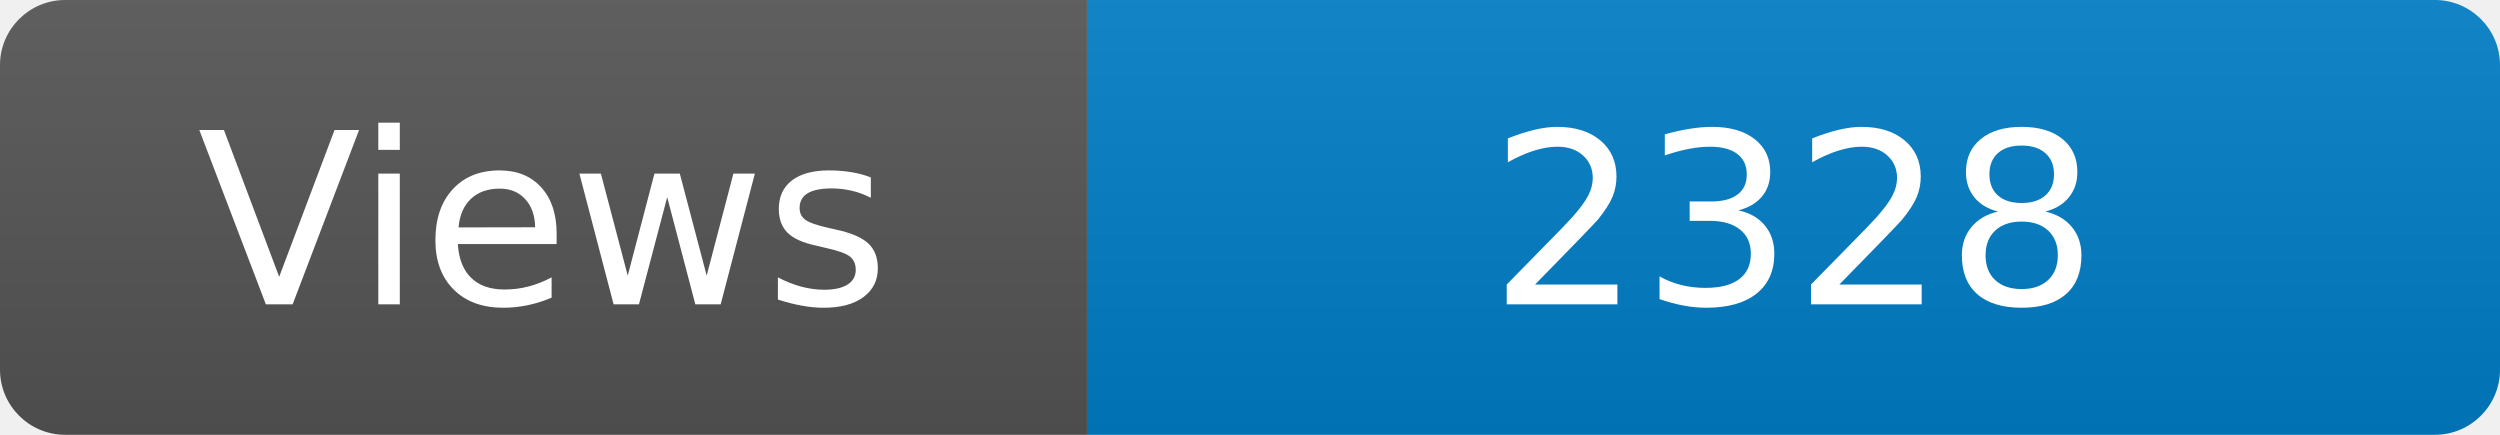
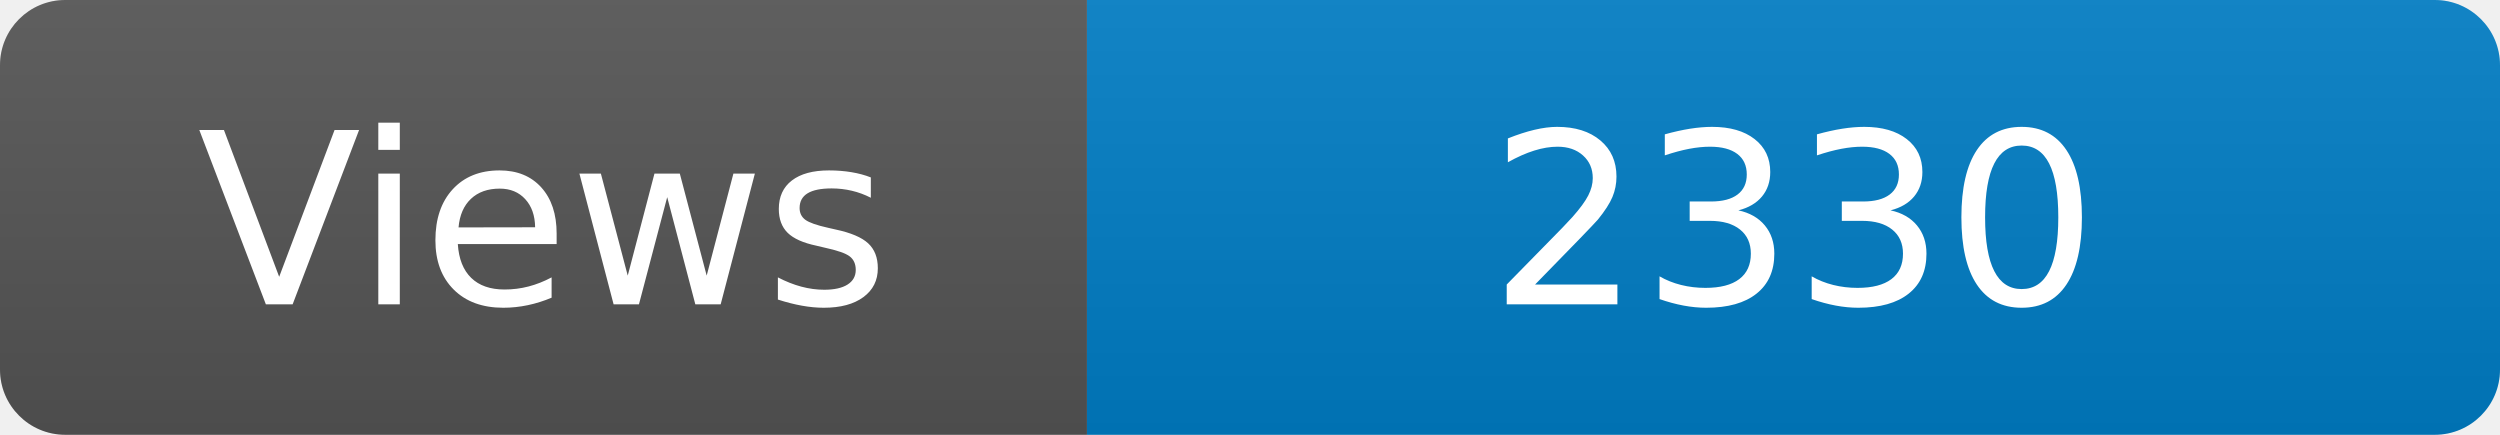
<svg xmlns="http://www.w3.org/2000/svg" width="115" height="20" role="img" aria-label="Maintained?: yes">
  <linearGradient id="s" x2="0" y2="100%">
    <stop offset="0" stop-color="#bbb" stop-opacity=".1" />
    <stop offset="1" stop-opacity=".1" />
  </linearGradient>
  <clipPath id="r">
    <rect width="115" height="20" rx="3" fill="#fff" />
  </clipPath>
  <g clip-path="url(#r)">
    <rect width="50" height="20" fill="#555" />
    <rect x="50" width="160" height="20" fill="#007ec6" />
    <rect width="115" height="20" fill="url(#s)" />
  </g>
  <g fill="#fff" text-anchor="middle" font-family="Verdana,Geneva,DejaVu Sans,sans-serif" font-size="110">
    <text x="250" y="140" transform="scale(.1)" fill="#fff">Views</text>
-     <text x="825" y="140" transform="scale(.1)" fill="#fff">2328</text>
+     <text x="825" y="140" transform="scale(.1)" fill="#fff">2330</text>
  </g>
</svg>
